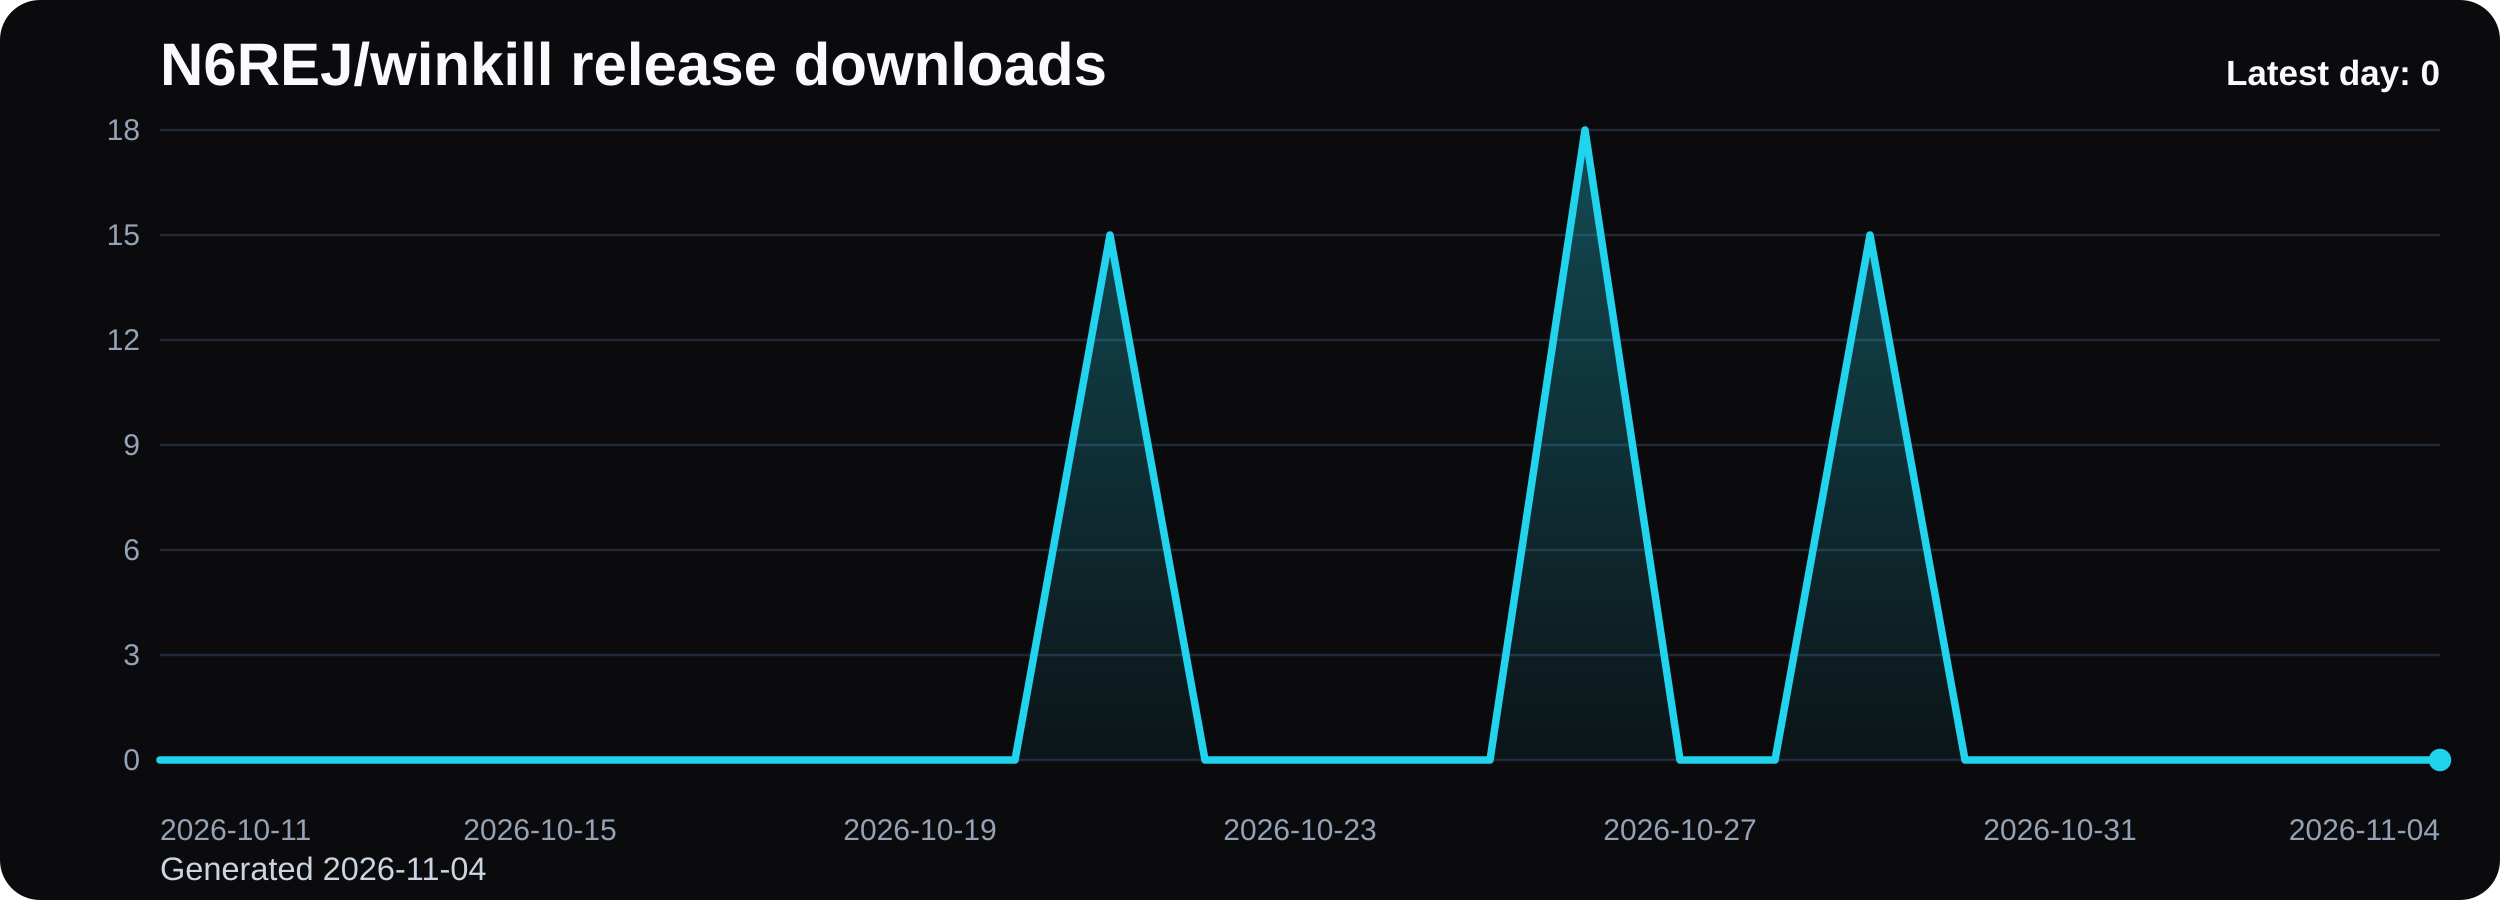
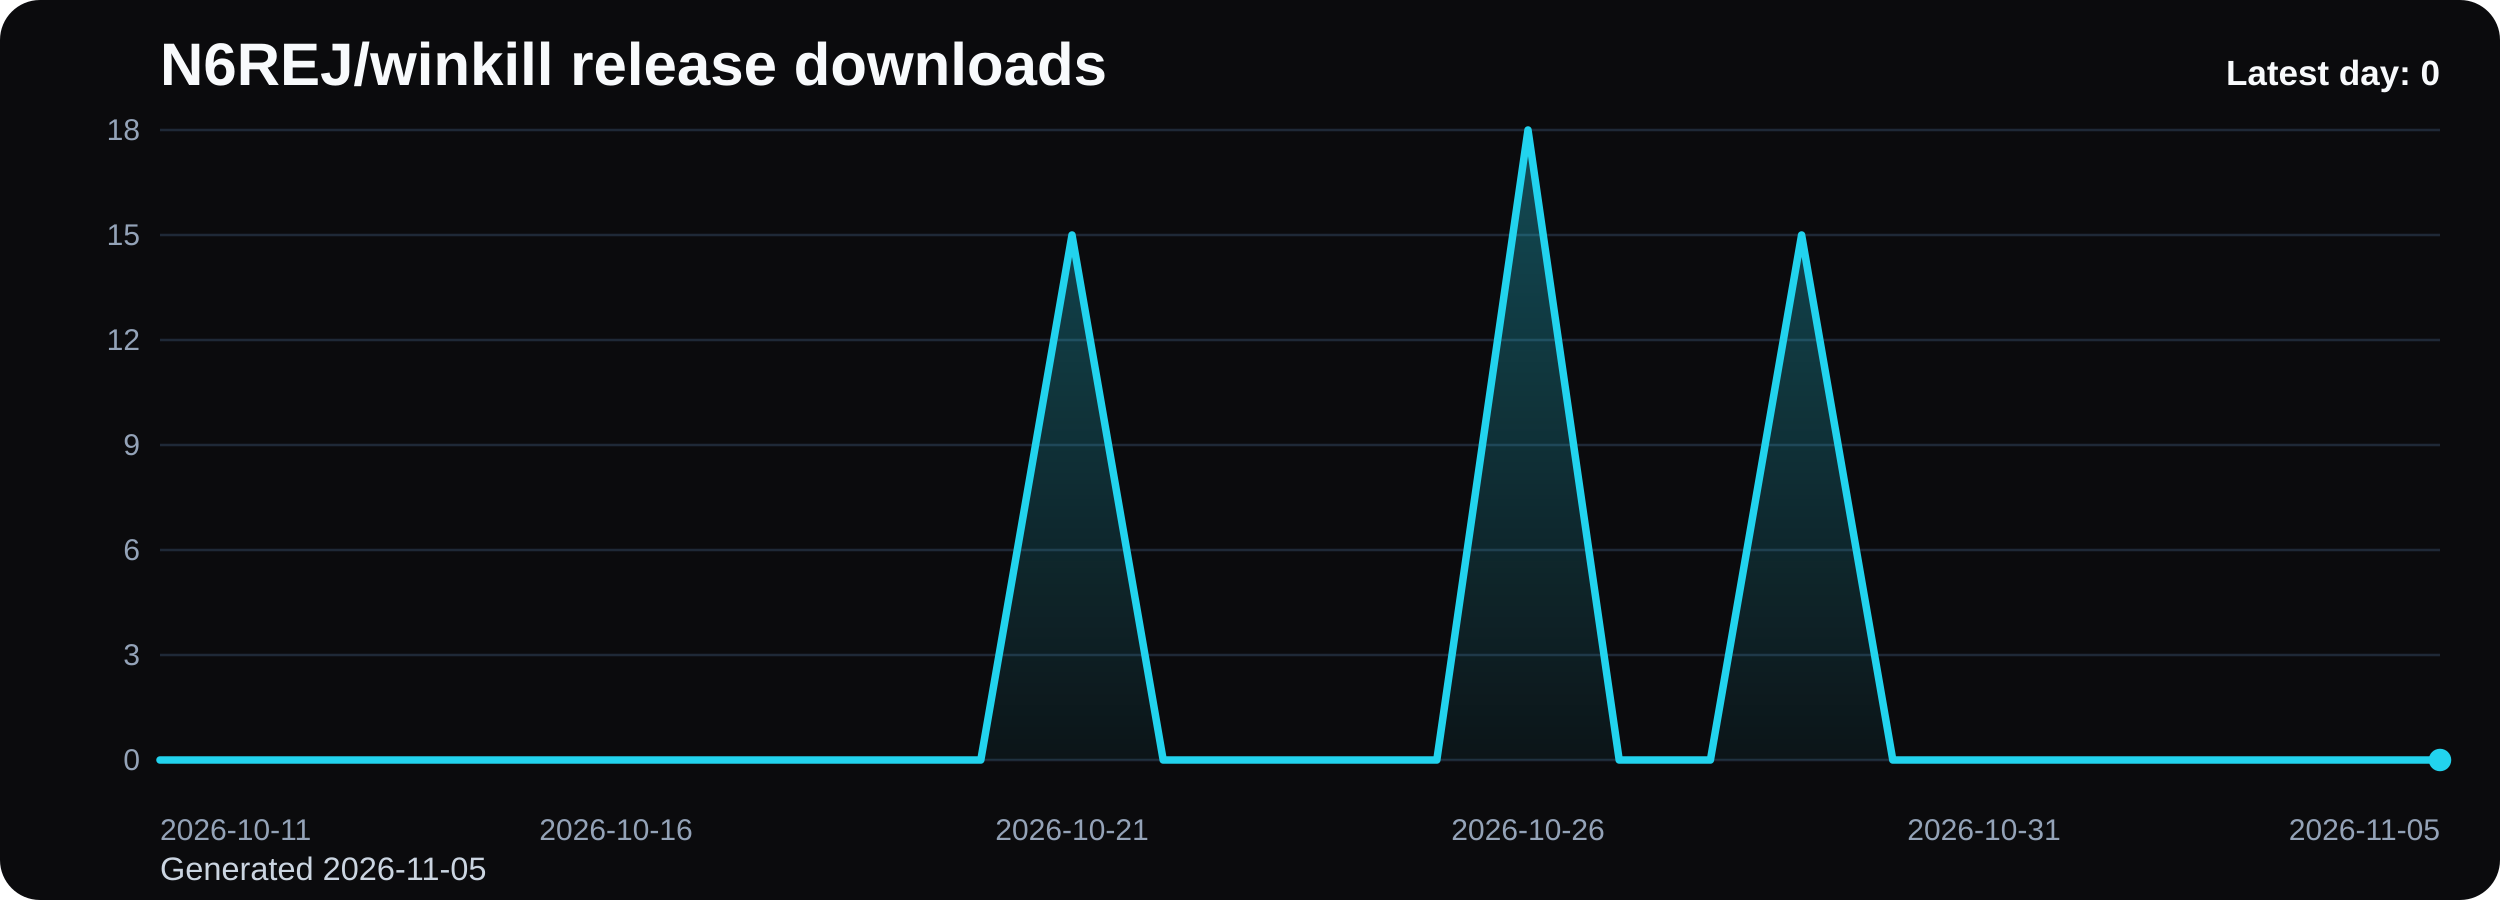
<svg xmlns="http://www.w3.org/2000/svg" viewBox="0 0 1000 360" role="img" aria-label="N6REJ/winkill release downloads chart">
  <defs>
    <linearGradient id="fill-daily-black" x1="0" y1="0" x2="0" y2="1">
      <stop offset="0%" stop-color="#22d3ee" stop-opacity="0.32" />
      <stop offset="100%" stop-color="#22d3ee" stop-opacity="0.05" />
    </linearGradient>
    <style>
      .bg { fill: #0b0b0d; }
      .title { font: 700 24px Arial, sans-serif; fill: #f8fafc; }
      .sub { font: 400 13px Arial, sans-serif; fill: #cbd5e1; }
      .grid { stroke: #1f2937; stroke-width: 1; }
      .axis { font: 400 12px Arial, sans-serif; fill: #94a3b8; }
      .line { fill: none; stroke: #22d3ee; stroke-width: 3; stroke-linecap: round; stroke-linejoin: round; }
      .dot { fill: #22d3ee; }
      .value { font: 600 11px Arial, sans-serif; fill: #cbd5e1; }
      .latest { font: 700 14px Arial, sans-serif; fill: #f8fafc; }
    </style>
  </defs>
  <rect class="bg" x="0" y="0" width="1000" height="360" rx="16" />
  <text class="title" x="64" y="34">N6REJ/winkill release downloads</text>
-   <text class="sub" x="64" y="352">Generated 2026-11-04</text>
+   <text class="sub" x="64" y="352">Generated 2026-11-05</text>
  <line x1="64" y1="52.00" x2="976" y2="52.00" class="grid" />
  <text x="56" y="56.00" text-anchor="end" class="axis">18</text>
  <line x1="64" y1="94.00" x2="976" y2="94.00" class="grid" />
  <text x="56" y="98.00" text-anchor="end" class="axis">15</text>
  <line x1="64" y1="136.00" x2="976" y2="136.00" class="grid" />
  <text x="56" y="140.00" text-anchor="end" class="axis">12</text>
  <line x1="64" y1="178.00" x2="976" y2="178.00" class="grid" />
  <text x="56" y="182.00" text-anchor="end" class="axis">9</text>
  <line x1="64" y1="220.00" x2="976" y2="220.00" class="grid" />
  <text x="56" y="224.00" text-anchor="end" class="axis">6</text>
  <line x1="64" y1="262.00" x2="976" y2="262.00" class="grid" />
  <text x="56" y="266.00" text-anchor="end" class="axis">3</text>
  <line x1="64" y1="304.00" x2="976" y2="304.00" class="grid" />
  <text x="56" y="308.00" text-anchor="end" class="axis">0</text>
-   <path d="M 64.00 304 L 64.00 304.00 L 102.00 304.00 L 140.00 304.00 L 178.00 304.00 L 216.00 304.00 L 254.00 304.00 L 292.00 304.00 L 330.00 304.00 L 368.00 304.00 L 406.00 304.00 L 444.00 94.00 L 482.00 304.00 L 520.00 304.00 L 558.00 304.00 L 596.00 304.00 L 634.00 52.00 L 672.00 304.00 L 710.00 304.00 L 748.00 94.00 L 786.00 304.00 L 824.00 304.00 L 862.00 304.00 L 900.00 304.00 L 938.00 304.00 L 976.00 304.00 L 976.00 304 Z" fill="url(#fill-daily-black)" />
-   <polyline class="line" points="64.00,304.00 102.00,304.00 140.00,304.00 178.00,304.00 216.00,304.00 254.00,304.00 292.00,304.00 330.00,304.00 368.00,304.00 406.00,304.00 444.00,94.00 482.00,304.00 520.00,304.00 558.00,304.00 596.00,304.00 634.00,52.00 672.00,304.00 710.00,304.00 748.00,94.00 786.00,304.00 824.00,304.00 862.00,304.00 900.00,304.00 938.00,304.00 976.00,304.00" />
+   <path d="M 64.00 304 L 64.00 304.00 L 100.48 304.00 L 136.96 304.00 L 173.44 304.00 L 209.92 304.00 L 246.40 304.00 L 282.88 304.00 L 319.36 304.00 L 355.84 304.00 L 392.32 304.00 L 428.80 94.00 L 465.28 304.00 L 501.76 304.00 L 538.24 304.00 L 574.72 304.00 L 611.20 52.00 L 647.68 304.00 L 684.16 304.00 L 720.64 94.00 L 757.12 304.00 L 793.60 304.00 L 830.08 304.00 L 866.56 304.00 L 903.04 304.00 L 939.52 304.00 L 976.00 304.00 L 976.00 304 Z" fill="url(#fill-daily-black)" />
+   <polyline class="line" points="64.00,304.00 100.48,304.00 136.96,304.00 173.44,304.00 209.92,304.00 246.40,304.00 282.88,304.00 319.36,304.00 355.84,304.00 392.32,304.00 428.80,94.00 465.28,304.00 501.76,304.00 538.24,304.00 574.72,304.00 611.20,52.00 647.68,304.00 684.16,304.00 720.64,94.00 757.12,304.00 793.60,304.00 830.08,304.00 866.56,304.00 903.04,304.00 939.52,304.00 976.00,304.00" />
  <circle class="dot" cx="976.00" cy="304.00" r="4.5" />
  <text class="axis" x="64.00" y="336" text-anchor="start">2026-10-11</text>
-   <text class="axis" x="216.00" y="336" text-anchor="middle">2026-10-15</text>
-   <text class="axis" x="368.00" y="336" text-anchor="middle">2026-10-19</text>
-   <text class="axis" x="520.00" y="336" text-anchor="middle">2026-10-23</text>
-   <text class="axis" x="672.00" y="336" text-anchor="middle">2026-10-27</text>
-   <text class="axis" x="824.00" y="336" text-anchor="middle">2026-10-31</text>
-   <text class="axis" x="976.00" y="336" text-anchor="end">2026-11-04</text>
+   <text class="axis" x="246.40" y="336" text-anchor="middle">2026-10-16</text>
+   <text class="axis" x="428.80" y="336" text-anchor="middle">2026-10-21</text>
+   <text class="axis" x="611.20" y="336" text-anchor="middle">2026-10-26</text>
+   <text class="axis" x="793.60" y="336" text-anchor="middle">2026-10-31</text>
+   <text class="axis" x="976.00" y="336" text-anchor="end">2026-11-05</text>
  <text class="latest" x="976" y="34" text-anchor="end">Latest day: 0</text>
</svg>
